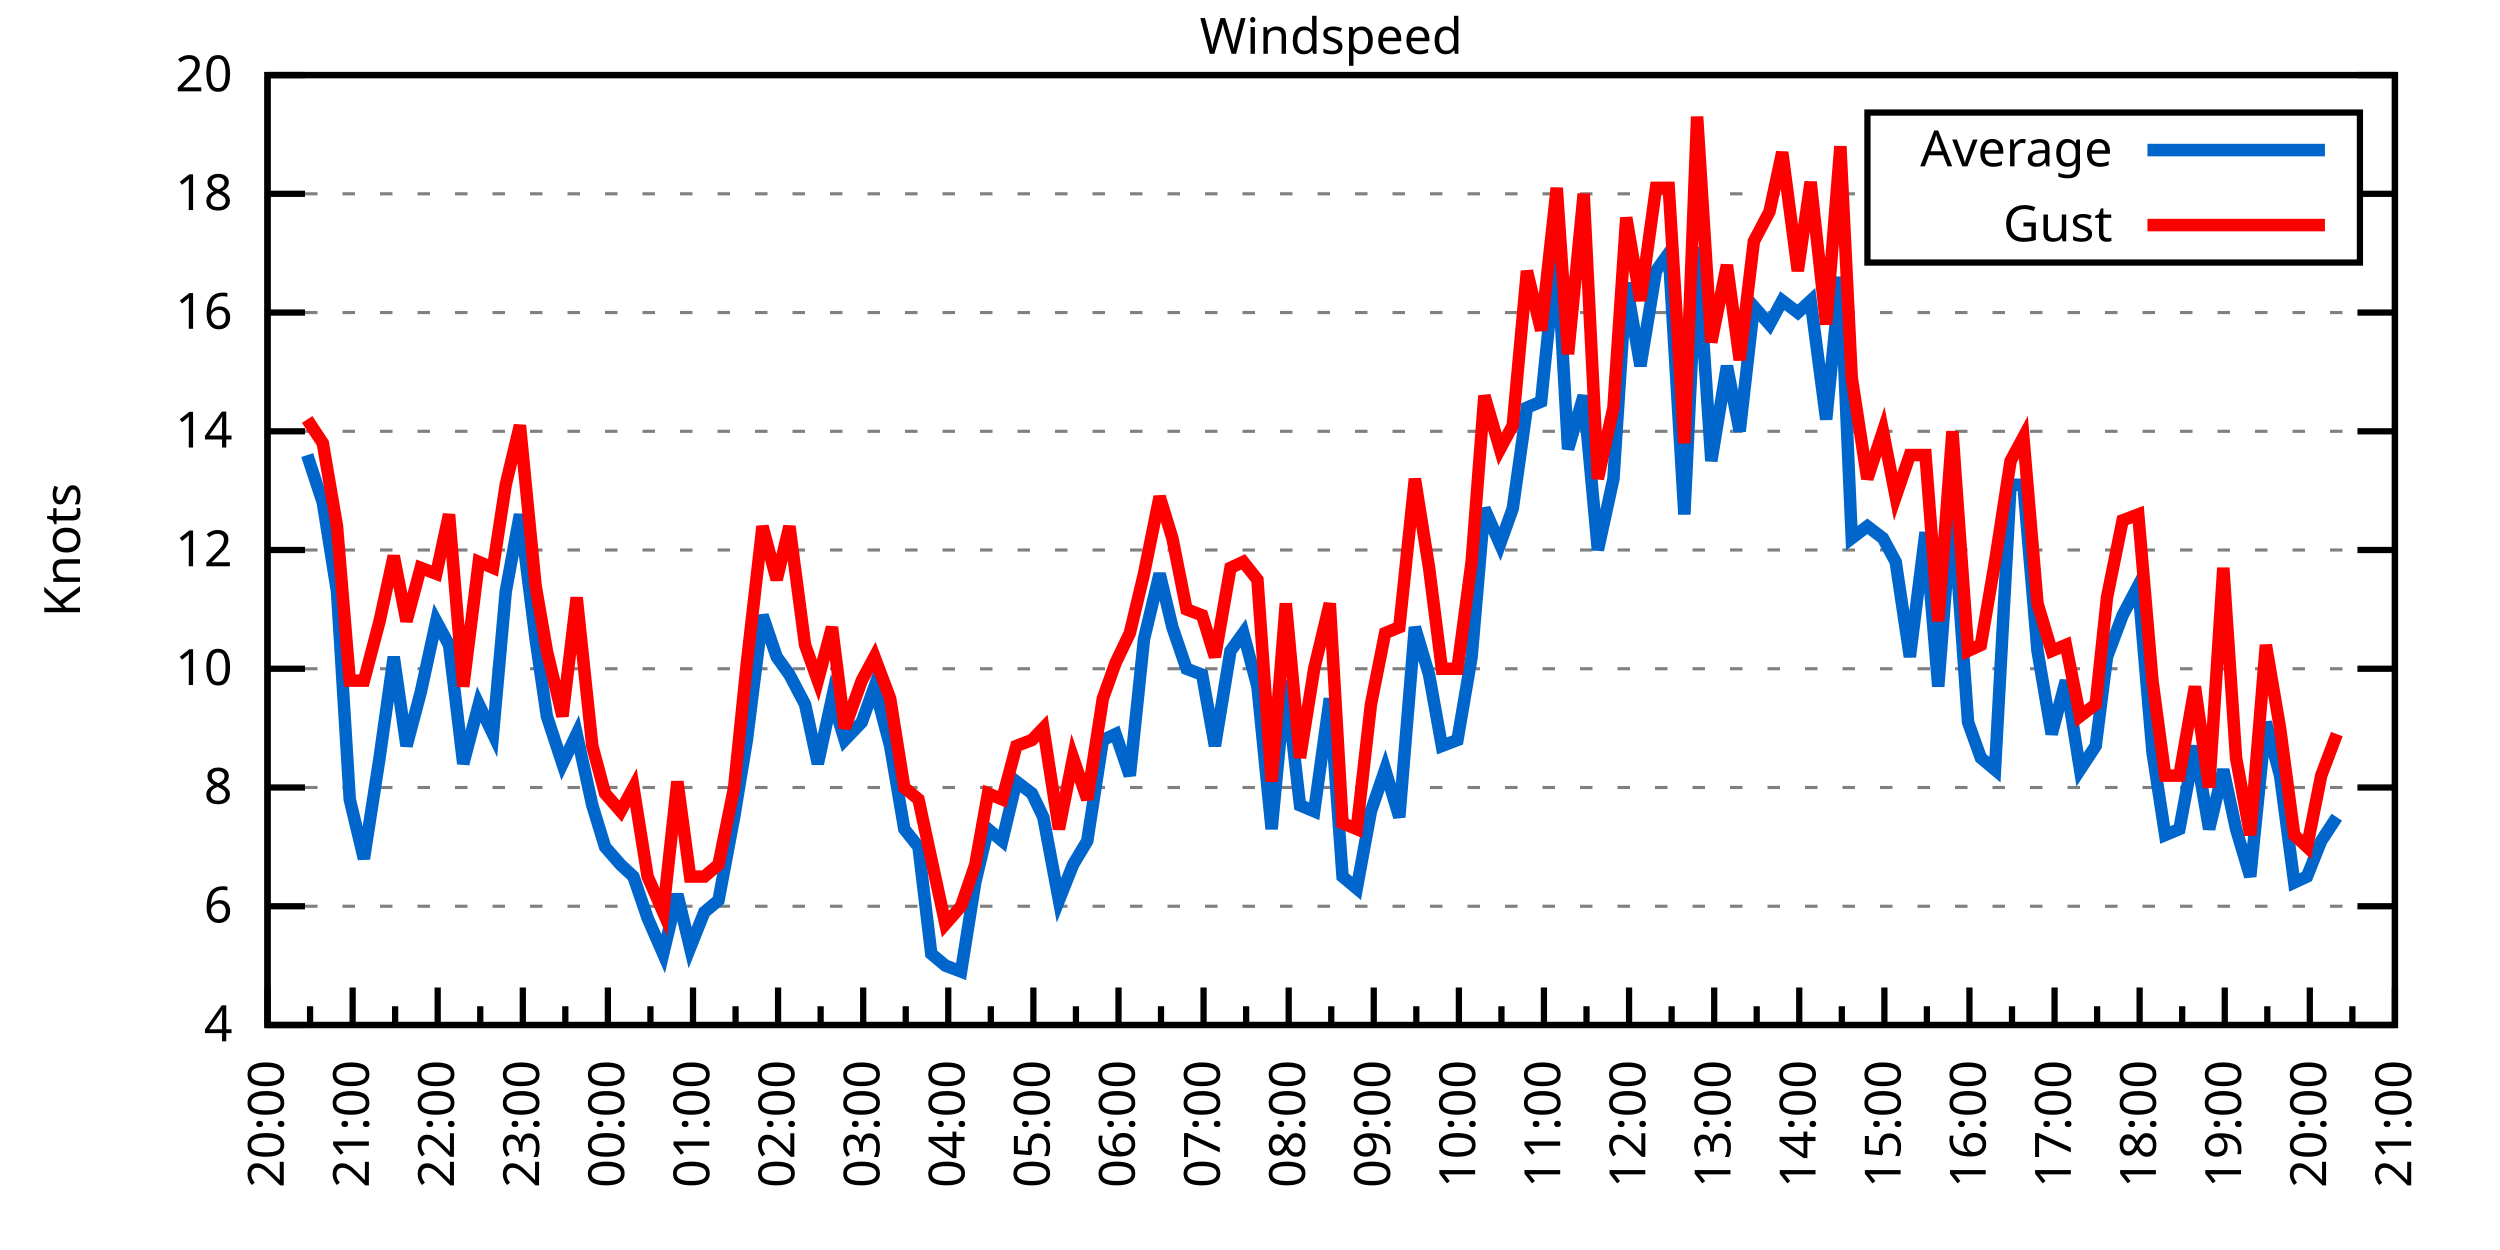
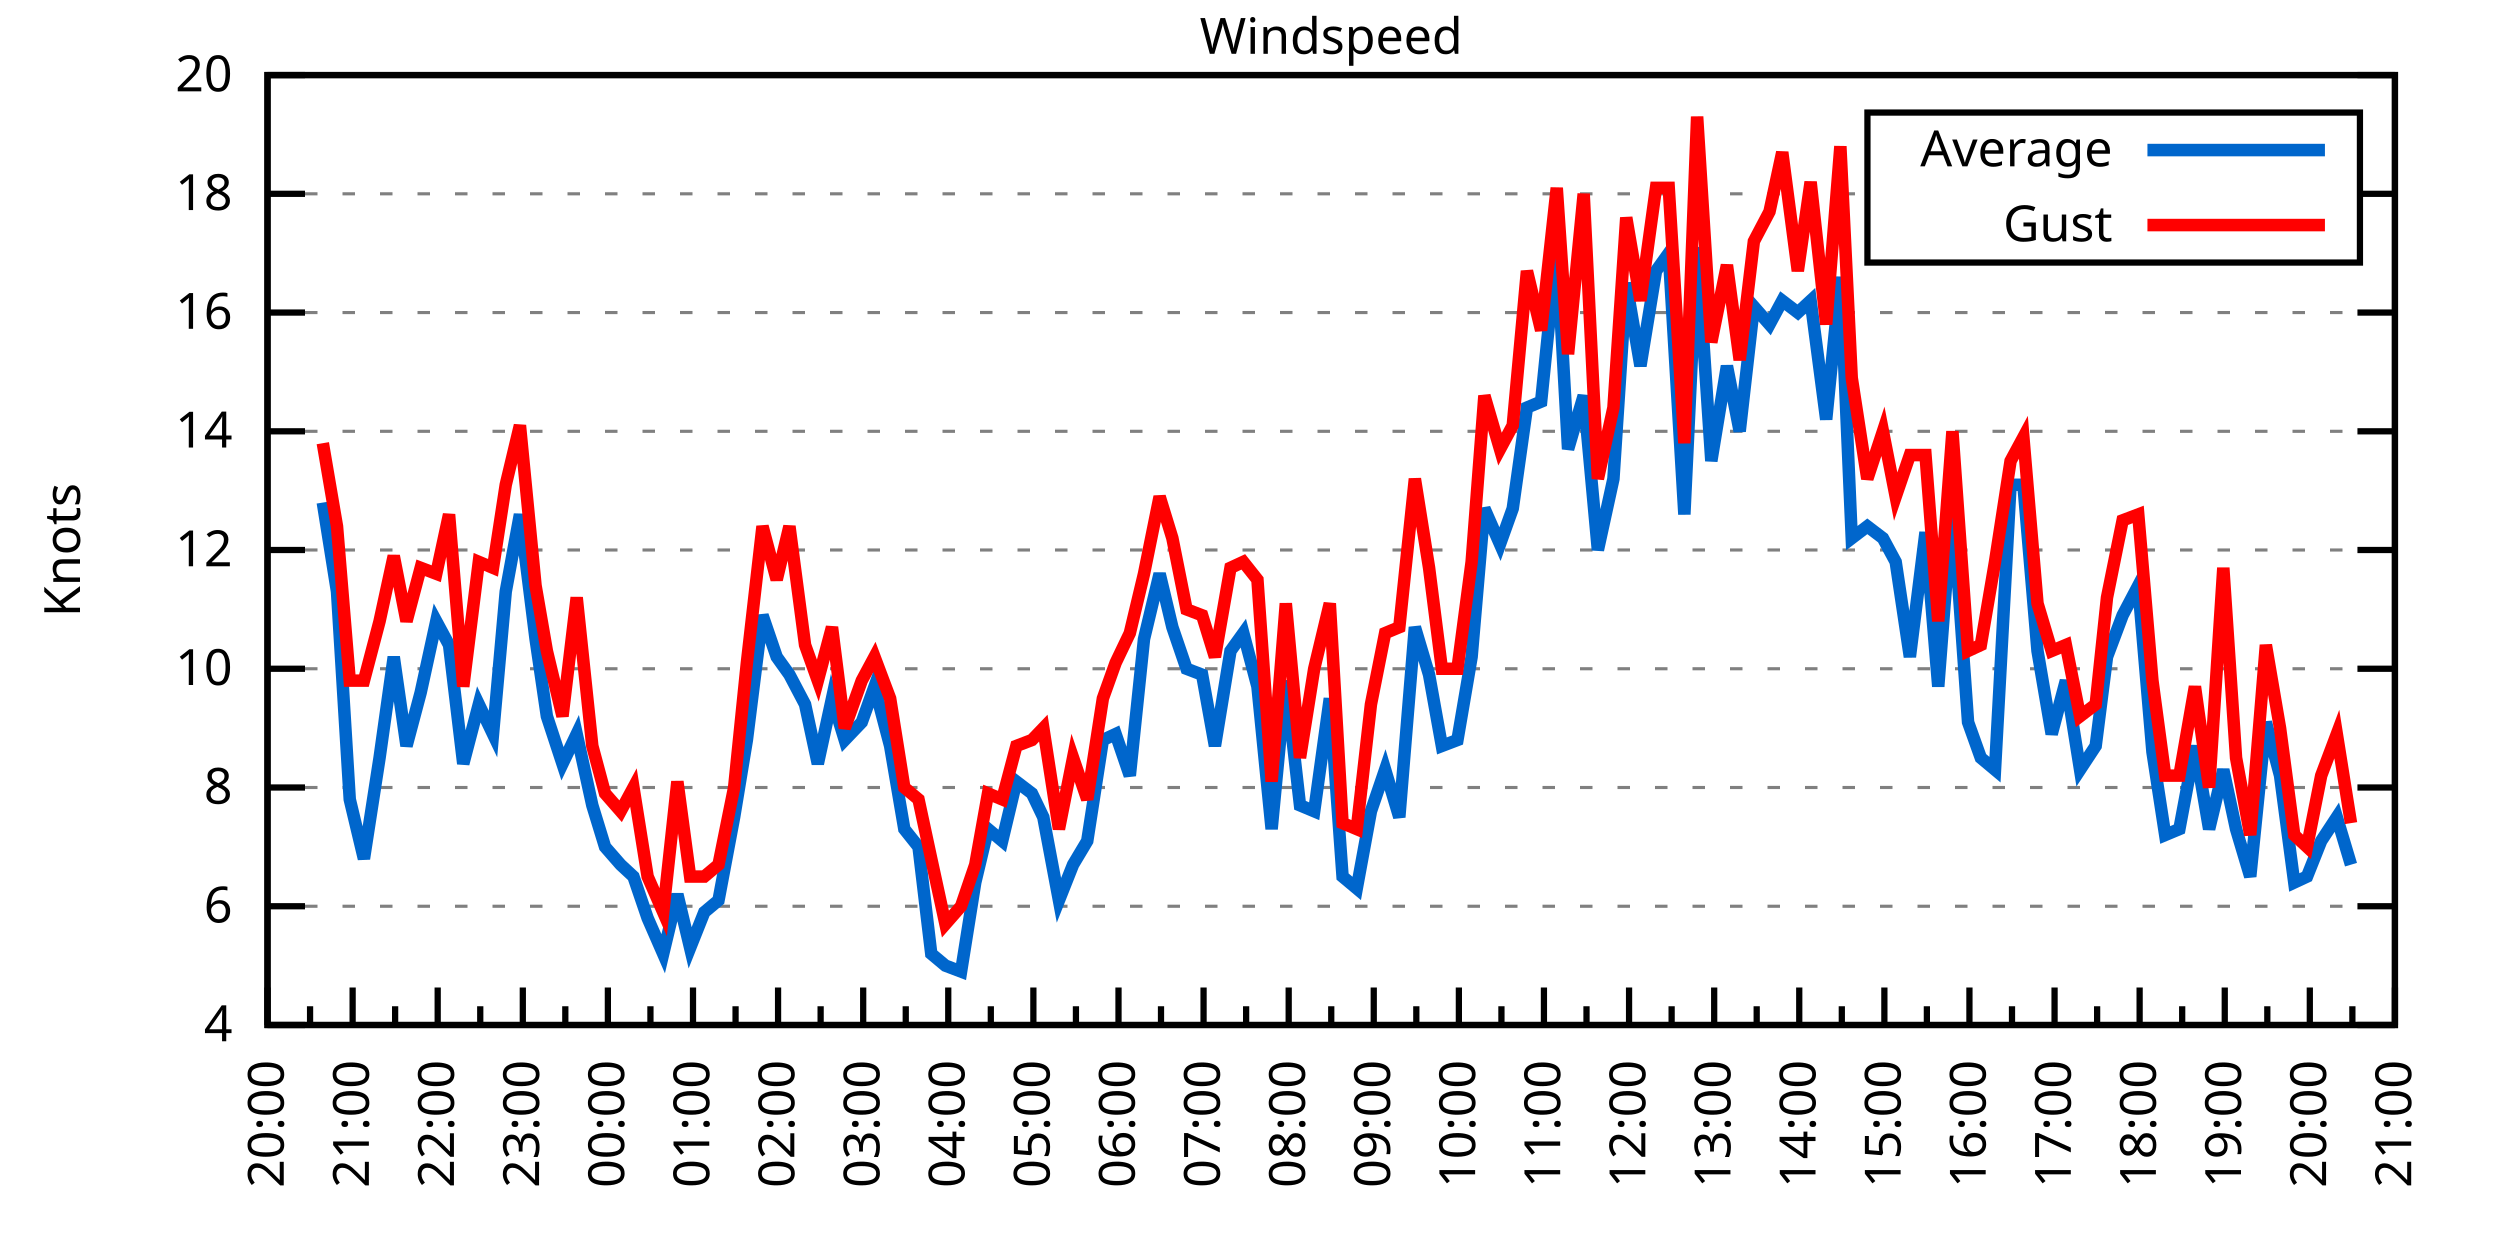
<svg xmlns="http://www.w3.org/2000/svg" xmlns:xlink="http://www.w3.org/1999/xlink" width="400" height="200" viewBox="0 0 400 200">
  <g id="gnuplot_canvas">
    <rect x="0" y="0" width="400" height="200" fill="none" />
    <defs>
      <circle id="gpDot" r="0.5" stroke-width="0.5" stroke="currentColor" />
      <path id="gpPt0" stroke-width="0.333" stroke="currentColor" d="M-1,0 h2 M0,-1 v2" />
      <path id="gpPt1" stroke-width="0.333" stroke="currentColor" d="M-1,-1 L1,1 M1,-1 L-1,1" />
      <path id="gpPt2" stroke-width="0.333" stroke="currentColor" d="M-1,0 L1,0 M0,-1 L0,1 M-1,-1 L1,1 M-1,1 L1,-1" />
      <rect id="gpPt3" stroke-width="0.333" stroke="currentColor" x="-1" y="-1" width="2" height="2" />
      <rect id="gpPt4" stroke-width="0.333" stroke="currentColor" fill="currentColor" x="-1" y="-1" width="2" height="2" />
      <circle id="gpPt5" stroke-width="0.333" stroke="currentColor" cx="0" cy="0" r="1" />
      <use xlink:href="#gpPt5" id="gpPt6" fill="currentColor" stroke="none" />
      <path id="gpPt7" stroke-width="0.333" stroke="currentColor" d="M0,-1.33 L-1.33,0.67 L1.33,0.67 z" />
      <use xlink:href="#gpPt7" id="gpPt8" fill="currentColor" stroke="none" />
      <use xlink:href="#gpPt7" id="gpPt9" stroke="currentColor" transform="rotate(180)" />
      <use xlink:href="#gpPt9" id="gpPt10" fill="currentColor" stroke="none" />
      <use xlink:href="#gpPt3" id="gpPt11" stroke="currentColor" transform="rotate(45)" />
      <use xlink:href="#gpPt11" id="gpPt12" fill="currentColor" stroke="none" />
      <path id="gpPt13" stroke-width="0.333" stroke="currentColor" d="M0,1.330 L1.265,0.411 L0.782,-1.067 L-0.782,-1.076 L-1.265,0.411 z" />
      <use xlink:href="#gpPt13" id="gpPt14" fill="currentColor" stroke="none" />
      <filter id="textbox" filterUnits="objectBoundingBox" x="0" y="0" height="1" width="1">
        <feFlood flood-color="white" flood-opacity="1" result="bgnd" />
        <feComposite in="SourceGraphic" in2="bgnd" operator="atop" />
      </filter>
      <filter id="greybox" filterUnits="objectBoundingBox" x="0" y="0" height="1" width="1">
        <feFlood flood-color="lightgrey" flood-opacity="1" result="grey" />
        <feComposite in="SourceGraphic" in2="grey" operator="atop" />
      </filter>
    </defs>
    <g fill="none" color="white" stroke="currentColor" stroke-width="1.00" stroke-linecap="butt" stroke-linejoin="miter">
</g>
    <g fill="none" color="black" stroke="currentColor" stroke-width="1.00" stroke-linecap="butt" stroke-linejoin="miter">
      <g stroke="none" shape-rendering="crispEdges">
        <polygon fill="rgb(255, 255, 255)" points="42.80,164.00 383.18,164.00 383.18,12.02 42.80,12.02 " />
      </g>
    </g>
    <g fill="none" color="black" stroke="currentColor" stroke-width="1.00" stroke-linecap="butt" stroke-linejoin="miter">
</g>
    <g fill="none" color="black" stroke="black" stroke-width="0.50" stroke-linecap="butt" stroke-linejoin="miter">
</g>
    <g fill="none" color="gray" stroke="currentColor" stroke-width="0.50" stroke-linecap="butt" stroke-linejoin="miter">
      <path stroke="gray" stroke-dasharray="2,4" class="gridline" d="M42.80,164.00 L383.19,164.00  " />
    </g>
    <g fill="none" color="gray" stroke="gray" stroke-width="1.00" stroke-linecap="butt" stroke-linejoin="miter">
</g>
    <g fill="none" color="black" stroke="currentColor" stroke-width="1.00" stroke-linecap="butt" stroke-linejoin="miter">
      <path stroke="black" d="M42.80,164.00 L48.80,164.00 M383.19,164.00 L377.19,164.00  " />
      <g transform="translate(37.20,166.60)" stroke="none" fill="black" font-family="Sans" font-size="8.00" text-anchor="end">
        <text>
          <tspan font-family="Sans"> 4</tspan>
        </text>
      </g>
    </g>
    <g fill="none" color="black" stroke="currentColor" stroke-width="1.00" stroke-linecap="butt" stroke-linejoin="miter">
</g>
    <g fill="none" color="black" stroke="black" stroke-width="0.50" stroke-linecap="butt" stroke-linejoin="miter">
</g>
    <g fill="none" color="gray" stroke="currentColor" stroke-width="0.50" stroke-linecap="butt" stroke-linejoin="miter">
      <path stroke="gray" stroke-dasharray="2,4" class="gridline" d="M42.80,145.00 L383.19,145.00  " />
    </g>
    <g fill="none" color="gray" stroke="gray" stroke-width="1.00" stroke-linecap="butt" stroke-linejoin="miter">
</g>
    <g fill="none" color="black" stroke="currentColor" stroke-width="1.00" stroke-linecap="butt" stroke-linejoin="miter">
      <path stroke="black" d="M42.80,145.00 L48.80,145.00 M383.19,145.00 L377.19,145.00  " />
      <g transform="translate(37.20,147.60)" stroke="none" fill="black" font-family="Sans" font-size="8.00" text-anchor="end">
        <text>
          <tspan font-family="Sans"> 6</tspan>
        </text>
      </g>
    </g>
    <g fill="none" color="black" stroke="currentColor" stroke-width="1.00" stroke-linecap="butt" stroke-linejoin="miter">
</g>
    <g fill="none" color="black" stroke="black" stroke-width="0.50" stroke-linecap="butt" stroke-linejoin="miter">
</g>
    <g fill="none" color="gray" stroke="currentColor" stroke-width="0.50" stroke-linecap="butt" stroke-linejoin="miter">
      <path stroke="gray" stroke-dasharray="2,4" class="gridline" d="M42.80,126.00 L383.19,126.00  " />
    </g>
    <g fill="none" color="gray" stroke="gray" stroke-width="1.00" stroke-linecap="butt" stroke-linejoin="miter">
</g>
    <g fill="none" color="black" stroke="currentColor" stroke-width="1.00" stroke-linecap="butt" stroke-linejoin="miter">
      <path stroke="black" d="M42.80,126.00 L48.80,126.00 M383.19,126.00 L377.19,126.00  " />
      <g transform="translate(37.20,128.60)" stroke="none" fill="black" font-family="Sans" font-size="8.00" text-anchor="end">
        <text>
          <tspan font-family="Sans"> 8</tspan>
        </text>
      </g>
    </g>
    <g fill="none" color="black" stroke="currentColor" stroke-width="1.00" stroke-linecap="butt" stroke-linejoin="miter">
</g>
    <g fill="none" color="black" stroke="black" stroke-width="0.50" stroke-linecap="butt" stroke-linejoin="miter">
</g>
    <g fill="none" color="gray" stroke="currentColor" stroke-width="0.50" stroke-linecap="butt" stroke-linejoin="miter">
      <path stroke="gray" stroke-dasharray="2,4" class="gridline" d="M42.80,107.00 L383.19,107.00  " />
    </g>
    <g fill="none" color="gray" stroke="gray" stroke-width="1.00" stroke-linecap="butt" stroke-linejoin="miter">
</g>
    <g fill="none" color="black" stroke="currentColor" stroke-width="1.00" stroke-linecap="butt" stroke-linejoin="miter">
      <path stroke="black" d="M42.80,107.00 L48.80,107.00 M383.19,107.00 L377.19,107.00  " />
      <g transform="translate(37.20,109.60)" stroke="none" fill="black" font-family="Sans" font-size="8.00" text-anchor="end">
        <text>
          <tspan font-family="Sans"> 10</tspan>
        </text>
      </g>
    </g>
    <g fill="none" color="black" stroke="currentColor" stroke-width="1.00" stroke-linecap="butt" stroke-linejoin="miter">
</g>
    <g fill="none" color="black" stroke="black" stroke-width="0.50" stroke-linecap="butt" stroke-linejoin="miter">
</g>
    <g fill="none" color="gray" stroke="currentColor" stroke-width="0.50" stroke-linecap="butt" stroke-linejoin="miter">
      <path stroke="gray" stroke-dasharray="2,4" class="gridline" d="M42.80,88.00 L383.19,88.00  " />
    </g>
    <g fill="none" color="gray" stroke="gray" stroke-width="1.00" stroke-linecap="butt" stroke-linejoin="miter">
</g>
    <g fill="none" color="black" stroke="currentColor" stroke-width="1.00" stroke-linecap="butt" stroke-linejoin="miter">
      <path stroke="black" d="M42.80,88.00 L48.80,88.00 M383.19,88.00 L377.19,88.00  " />
      <g transform="translate(37.20,90.60)" stroke="none" fill="black" font-family="Sans" font-size="8.00" text-anchor="end">
        <text>
          <tspan font-family="Sans"> 12</tspan>
        </text>
      </g>
    </g>
    <g fill="none" color="black" stroke="currentColor" stroke-width="1.00" stroke-linecap="butt" stroke-linejoin="miter">
</g>
    <g fill="none" color="black" stroke="black" stroke-width="0.50" stroke-linecap="butt" stroke-linejoin="miter">
</g>
    <g fill="none" color="gray" stroke="currentColor" stroke-width="0.50" stroke-linecap="butt" stroke-linejoin="miter">
      <path stroke="gray" stroke-dasharray="2,4" class="gridline" d="M42.80,69.01 L383.19,69.01  " />
    </g>
    <g fill="none" color="gray" stroke="gray" stroke-width="1.00" stroke-linecap="butt" stroke-linejoin="miter">
</g>
    <g fill="none" color="black" stroke="currentColor" stroke-width="1.00" stroke-linecap="butt" stroke-linejoin="miter">
      <path stroke="black" d="M42.80,69.01 L48.80,69.01 M383.19,69.01 L377.19,69.01  " />
      <g transform="translate(37.20,71.61)" stroke="none" fill="black" font-family="Sans" font-size="8.00" text-anchor="end">
        <text>
          <tspan font-family="Sans"> 14</tspan>
        </text>
      </g>
    </g>
    <g fill="none" color="black" stroke="currentColor" stroke-width="1.00" stroke-linecap="butt" stroke-linejoin="miter">
</g>
    <g fill="none" color="black" stroke="black" stroke-width="0.50" stroke-linecap="butt" stroke-linejoin="miter">
</g>
    <g fill="none" color="gray" stroke="currentColor" stroke-width="0.50" stroke-linecap="butt" stroke-linejoin="miter">
      <path stroke="gray" stroke-dasharray="2,4" class="gridline" d="M42.80,50.01 L383.19,50.01  " />
    </g>
    <g fill="none" color="gray" stroke="gray" stroke-width="1.00" stroke-linecap="butt" stroke-linejoin="miter">
</g>
    <g fill="none" color="black" stroke="currentColor" stroke-width="1.00" stroke-linecap="butt" stroke-linejoin="miter">
      <path stroke="black" d="M42.80,50.01 L48.80,50.01 M383.19,50.01 L377.19,50.01  " />
      <g transform="translate(37.20,52.61)" stroke="none" fill="black" font-family="Sans" font-size="8.00" text-anchor="end">
        <text>
          <tspan font-family="Sans"> 16</tspan>
        </text>
      </g>
    </g>
    <g fill="none" color="black" stroke="currentColor" stroke-width="1.00" stroke-linecap="butt" stroke-linejoin="miter">
</g>
    <g fill="none" color="black" stroke="black" stroke-width="0.50" stroke-linecap="butt" stroke-linejoin="miter">
</g>
    <g fill="none" color="gray" stroke="currentColor" stroke-width="0.50" stroke-linecap="butt" stroke-linejoin="miter">
      <path stroke="gray" stroke-dasharray="2,4" class="gridline" d="M42.80,31.01 L298.79,31.01 M377.59,31.01 L383.19,31.01  " />
    </g>
    <g fill="none" color="gray" stroke="gray" stroke-width="1.00" stroke-linecap="butt" stroke-linejoin="miter">
</g>
    <g fill="none" color="black" stroke="currentColor" stroke-width="1.00" stroke-linecap="butt" stroke-linejoin="miter">
      <path stroke="black" d="M42.80,31.01 L48.80,31.01 M383.19,31.01 L377.19,31.01  " />
      <g transform="translate(37.20,33.61)" stroke="none" fill="black" font-family="Sans" font-size="8.00" text-anchor="end">
        <text>
          <tspan font-family="Sans"> 18</tspan>
        </text>
      </g>
    </g>
    <g fill="none" color="black" stroke="currentColor" stroke-width="1.00" stroke-linecap="butt" stroke-linejoin="miter">
</g>
    <g fill="none" color="black" stroke="black" stroke-width="0.50" stroke-linecap="butt" stroke-linejoin="miter">
</g>
    <g fill="none" color="gray" stroke="currentColor" stroke-width="0.50" stroke-linecap="butt" stroke-linejoin="miter">
      <path stroke="gray" stroke-dasharray="2,4" class="gridline" d="M42.80,12.01 L383.19,12.01  " />
    </g>
    <g fill="none" color="gray" stroke="gray" stroke-width="1.00" stroke-linecap="butt" stroke-linejoin="miter">
</g>
    <g fill="none" color="black" stroke="currentColor" stroke-width="1.00" stroke-linecap="butt" stroke-linejoin="miter">
      <path stroke="black" d="M42.80,12.01 L48.80,12.01 M383.19,12.01 L377.19,12.01  " />
      <g transform="translate(37.20,14.61)" stroke="none" fill="black" font-family="Sans" font-size="8.00" text-anchor="end">
        <text>
          <tspan font-family="Sans"> 20</tspan>
        </text>
      </g>
    </g>
    <g fill="none" color="black" stroke="currentColor" stroke-width="1.00" stroke-linecap="butt" stroke-linejoin="miter">
      <path stroke="black" d="M42.80,164.00 L42.80,158.00  " />
      <g transform="translate(45.40,169.60) rotate(270)" stroke="none" fill="black" font-family="Sans" font-size="8.00" text-anchor="end">
        <text>
          <tspan font-family="Sans">20:00</tspan>
        </text>
      </g>
    </g>
    <g fill="none" color="black" stroke="currentColor" stroke-width="1.00" stroke-linecap="butt" stroke-linejoin="miter">
      <path stroke="black" d="M49.61,164.00 L49.61,161.00 M56.42,164.00 L56.42,158.00  " />
      <g transform="translate(59.02,169.60) rotate(270)" stroke="none" fill="black" font-family="Sans" font-size="8.00" text-anchor="end">
        <text>
          <tspan font-family="Sans">21:00</tspan>
        </text>
      </g>
    </g>
    <g fill="none" color="black" stroke="currentColor" stroke-width="1.00" stroke-linecap="butt" stroke-linejoin="miter">
      <path stroke="black" d="M63.22,164.00 L63.22,161.00 M70.03,164.00 L70.03,158.00  " />
      <g transform="translate(72.63,169.60) rotate(270)" stroke="none" fill="black" font-family="Sans" font-size="8.00" text-anchor="end">
        <text>
          <tspan font-family="Sans">22:00</tspan>
        </text>
      </g>
    </g>
    <g fill="none" color="black" stroke="currentColor" stroke-width="1.00" stroke-linecap="butt" stroke-linejoin="miter">
      <path stroke="black" d="M76.84,164.00 L76.84,161.00 M83.65,164.00 L83.65,158.00  " />
      <g transform="translate(86.25,169.60) rotate(270)" stroke="none" fill="black" font-family="Sans" font-size="8.00" text-anchor="end">
        <text>
          <tspan font-family="Sans">23:00</tspan>
        </text>
      </g>
    </g>
    <g fill="none" color="black" stroke="currentColor" stroke-width="1.00" stroke-linecap="butt" stroke-linejoin="miter">
      <path stroke="black" d="M90.45,164.00 L90.45,161.00 M97.26,164.00 L97.26,158.00  " />
      <g transform="translate(99.86,169.60) rotate(270)" stroke="none" fill="black" font-family="Sans" font-size="8.00" text-anchor="end">
        <text>
          <tspan font-family="Sans">00:00</tspan>
        </text>
      </g>
    </g>
    <g fill="none" color="black" stroke="currentColor" stroke-width="1.00" stroke-linecap="butt" stroke-linejoin="miter">
      <path stroke="black" d="M104.07,164.00 L104.07,161.00 M110.88,164.00 L110.88,158.00  " />
      <g transform="translate(113.48,169.60) rotate(270)" stroke="none" fill="black" font-family="Sans" font-size="8.00" text-anchor="end">
        <text>
          <tspan font-family="Sans">01:00</tspan>
        </text>
      </g>
    </g>
    <g fill="none" color="black" stroke="currentColor" stroke-width="1.00" stroke-linecap="butt" stroke-linejoin="miter">
      <path stroke="black" d="M117.69,164.00 L117.69,161.00 M124.49,164.00 L124.49,158.00  " />
      <g transform="translate(127.09,169.60) rotate(270)" stroke="none" fill="black" font-family="Sans" font-size="8.00" text-anchor="end">
        <text>
          <tspan font-family="Sans">02:00</tspan>
        </text>
      </g>
    </g>
    <g fill="none" color="black" stroke="currentColor" stroke-width="1.00" stroke-linecap="butt" stroke-linejoin="miter">
      <path stroke="black" d="M131.30,164.00 L131.30,161.00 M138.11,164.00 L138.11,158.00  " />
      <g transform="translate(140.71,169.60) rotate(270)" stroke="none" fill="black" font-family="Sans" font-size="8.00" text-anchor="end">
        <text>
          <tspan font-family="Sans">03:00</tspan>
        </text>
      </g>
    </g>
    <g fill="none" color="black" stroke="currentColor" stroke-width="1.00" stroke-linecap="butt" stroke-linejoin="miter">
      <path stroke="black" d="M144.92,164.00 L144.92,161.00 M151.72,164.00 L151.72,158.00  " />
      <g transform="translate(154.32,169.60) rotate(270)" stroke="none" fill="black" font-family="Sans" font-size="8.00" text-anchor="end">
        <text>
          <tspan font-family="Sans">04:00</tspan>
        </text>
      </g>
    </g>
    <g fill="none" color="black" stroke="currentColor" stroke-width="1.00" stroke-linecap="butt" stroke-linejoin="miter">
      <path stroke="black" d="M158.53,164.00 L158.53,161.00 M165.34,164.00 L165.34,158.00  " />
      <g transform="translate(167.94,169.60) rotate(270)" stroke="none" fill="black" font-family="Sans" font-size="8.00" text-anchor="end">
        <text>
          <tspan font-family="Sans">05:00</tspan>
        </text>
      </g>
    </g>
    <g fill="none" color="black" stroke="currentColor" stroke-width="1.00" stroke-linecap="butt" stroke-linejoin="miter">
      <path stroke="black" d="M172.15,164.00 L172.15,161.00 M178.96,164.00 L178.96,158.00  " />
      <g transform="translate(181.56,169.60) rotate(270)" stroke="none" fill="black" font-family="Sans" font-size="8.00" text-anchor="end">
        <text>
          <tspan font-family="Sans">06:00</tspan>
        </text>
      </g>
    </g>
    <g fill="none" color="black" stroke="currentColor" stroke-width="1.00" stroke-linecap="butt" stroke-linejoin="miter">
      <path stroke="black" d="M185.76,164.00 L185.76,161.00 M192.57,164.00 L192.57,158.00  " />
      <g transform="translate(195.17,169.60) rotate(270)" stroke="none" fill="black" font-family="Sans" font-size="8.00" text-anchor="end">
        <text>
          <tspan font-family="Sans">07:00</tspan>
        </text>
      </g>
    </g>
    <g fill="none" color="black" stroke="currentColor" stroke-width="1.00" stroke-linecap="butt" stroke-linejoin="miter">
      <path stroke="black" d="M199.38,164.00 L199.38,161.00 M206.19,164.00 L206.19,158.00  " />
      <g transform="translate(208.79,169.60) rotate(270)" stroke="none" fill="black" font-family="Sans" font-size="8.00" text-anchor="end">
        <text>
          <tspan font-family="Sans">08:00</tspan>
        </text>
      </g>
    </g>
    <g fill="none" color="black" stroke="currentColor" stroke-width="1.00" stroke-linecap="butt" stroke-linejoin="miter">
      <path stroke="black" d="M213.00,164.00 L213.00,161.00 M219.80,164.00 L219.80,158.00  " />
      <g transform="translate(222.40,169.60) rotate(270)" stroke="none" fill="black" font-family="Sans" font-size="8.00" text-anchor="end">
        <text>
          <tspan font-family="Sans">09:00</tspan>
        </text>
      </g>
    </g>
    <g fill="none" color="black" stroke="currentColor" stroke-width="1.00" stroke-linecap="butt" stroke-linejoin="miter">
      <path stroke="black" d="M226.61,164.00 L226.61,161.00 M233.42,164.00 L233.42,158.00  " />
      <g transform="translate(236.02,169.60) rotate(270)" stroke="none" fill="black" font-family="Sans" font-size="8.00" text-anchor="end">
        <text>
          <tspan font-family="Sans">10:00</tspan>
        </text>
      </g>
    </g>
    <g fill="none" color="black" stroke="currentColor" stroke-width="1.00" stroke-linecap="butt" stroke-linejoin="miter">
      <path stroke="black" d="M240.23,164.00 L240.23,161.00 M247.03,164.00 L247.03,158.00  " />
      <g transform="translate(249.63,169.60) rotate(270)" stroke="none" fill="black" font-family="Sans" font-size="8.00" text-anchor="end">
        <text>
          <tspan font-family="Sans">11:00</tspan>
        </text>
      </g>
    </g>
    <g fill="none" color="black" stroke="currentColor" stroke-width="1.00" stroke-linecap="butt" stroke-linejoin="miter">
      <path stroke="black" d="M253.84,164.00 L253.84,161.00 M260.65,164.00 L260.65,158.00  " />
      <g transform="translate(263.25,169.60) rotate(270)" stroke="none" fill="black" font-family="Sans" font-size="8.00" text-anchor="end">
        <text>
          <tspan font-family="Sans">12:00</tspan>
        </text>
      </g>
    </g>
    <g fill="none" color="black" stroke="currentColor" stroke-width="1.00" stroke-linecap="butt" stroke-linejoin="miter">
      <path stroke="black" d="M267.46,164.00 L267.46,161.00 M274.27,164.00 L274.27,158.00  " />
      <g transform="translate(276.87,169.60) rotate(270)" stroke="none" fill="black" font-family="Sans" font-size="8.00" text-anchor="end">
        <text>
          <tspan font-family="Sans">13:00</tspan>
        </text>
      </g>
    </g>
    <g fill="none" color="black" stroke="currentColor" stroke-width="1.00" stroke-linecap="butt" stroke-linejoin="miter">
      <path stroke="black" d="M281.07,164.00 L281.07,161.00 M287.88,164.00 L287.88,158.00  " />
      <g transform="translate(290.48,169.60) rotate(270)" stroke="none" fill="black" font-family="Sans" font-size="8.00" text-anchor="end">
        <text>
          <tspan font-family="Sans">14:00</tspan>
        </text>
      </g>
    </g>
    <g fill="none" color="black" stroke="currentColor" stroke-width="1.00" stroke-linecap="butt" stroke-linejoin="miter">
      <path stroke="black" d="M294.69,164.00 L294.69,161.00 M301.50,164.00 L301.50,158.00  " />
      <g transform="translate(304.10,169.60) rotate(270)" stroke="none" fill="black" font-family="Sans" font-size="8.00" text-anchor="end">
        <text>
          <tspan font-family="Sans">15:00</tspan>
        </text>
      </g>
    </g>
    <g fill="none" color="black" stroke="currentColor" stroke-width="1.00" stroke-linecap="butt" stroke-linejoin="miter">
      <path stroke="black" d="M308.30,164.00 L308.30,161.00 M315.11,164.00 L315.11,158.00  " />
      <g transform="translate(317.71,169.60) rotate(270)" stroke="none" fill="black" font-family="Sans" font-size="8.00" text-anchor="end">
        <text>
          <tspan font-family="Sans">16:00</tspan>
        </text>
      </g>
    </g>
    <g fill="none" color="black" stroke="currentColor" stroke-width="1.00" stroke-linecap="butt" stroke-linejoin="miter">
      <path stroke="black" d="M321.92,164.00 L321.92,161.00 M328.73,164.00 L328.73,158.00  " />
      <g transform="translate(331.33,169.60) rotate(270)" stroke="none" fill="black" font-family="Sans" font-size="8.00" text-anchor="end">
        <text>
          <tspan font-family="Sans">17:00</tspan>
        </text>
      </g>
    </g>
    <g fill="none" color="black" stroke="currentColor" stroke-width="1.00" stroke-linecap="butt" stroke-linejoin="miter">
      <path stroke="black" d="M335.54,164.00 L335.54,161.00 M342.34,164.00 L342.34,158.00  " />
      <g transform="translate(344.94,169.60) rotate(270)" stroke="none" fill="black" font-family="Sans" font-size="8.00" text-anchor="end">
        <text>
          <tspan font-family="Sans">18:00</tspan>
        </text>
      </g>
    </g>
    <g fill="none" color="black" stroke="currentColor" stroke-width="1.00" stroke-linecap="butt" stroke-linejoin="miter">
      <path stroke="black" d="M349.15,164.00 L349.15,161.00 M355.96,164.00 L355.96,158.00  " />
      <g transform="translate(358.56,169.60) rotate(270)" stroke="none" fill="black" font-family="Sans" font-size="8.00" text-anchor="end">
        <text>
          <tspan font-family="Sans">19:00</tspan>
        </text>
      </g>
    </g>
    <g fill="none" color="black" stroke="currentColor" stroke-width="1.00" stroke-linecap="butt" stroke-linejoin="miter">
      <path stroke="black" d="M362.77,164.00 L362.77,161.00 M369.57,164.00 L369.57,158.00  " />
      <g transform="translate(372.17,169.60) rotate(270)" stroke="none" fill="black" font-family="Sans" font-size="8.00" text-anchor="end">
        <text>
          <tspan font-family="Sans">20:00</tspan>
        </text>
      </g>
    </g>
    <g fill="none" color="black" stroke="currentColor" stroke-width="1.00" stroke-linecap="butt" stroke-linejoin="miter">
      <path stroke="black" d="M376.38,164.00 L376.38,161.00 M383.19,164.00 L383.19,158.00  " />
      <g transform="translate(385.79,169.60) rotate(270)" stroke="none" fill="black" font-family="Sans" font-size="8.00" text-anchor="end">
        <text>
          <tspan font-family="Sans">21:00</tspan>
        </text>
      </g>
    </g>
    <g fill="none" color="black" stroke="currentColor" stroke-width="1.00" stroke-linecap="butt" stroke-linejoin="miter">
</g>
    <g fill="none" color="black" stroke="currentColor" stroke-width="1.00" stroke-linecap="butt" stroke-linejoin="miter">
      <path stroke="black" d="M42.80,12.01 L42.80,164.00 L383.19,164.00 L383.19,12.01 L42.80,12.01 Z  " />
    </g>
    <g fill="none" color="black" stroke="currentColor" stroke-width="1.00" stroke-linecap="butt" stroke-linejoin="miter">
      <g transform="translate(12.80,88.01) rotate(270)" stroke="none" fill="black" font-family="Sans" font-size="8.00" text-anchor="middle">
        <text>
          <tspan font-family="Sans">Knots</tspan>
        </text>
      </g>
    </g>
    <g fill="none" color="black" stroke="currentColor" stroke-width="1.00" stroke-linecap="butt" stroke-linejoin="miter">
</g>
    <g fill="none" color="black" stroke="currentColor" stroke-width="1.00" stroke-linecap="butt" stroke-linejoin="miter">
      <path stroke="black" d="M298.79,42.01 L298.79,18.01 L377.59,18.01 L377.59,42.01 L298.79,42.01 Z  " />
    </g>
    <g id="Windspeed_plot_1">
      <g fill="none" color="white" stroke="black" stroke-width="2.00" stroke-linecap="butt" stroke-linejoin="miter">
</g>
      <g fill="none" color="black" stroke="currentColor" stroke-width="2.00" stroke-linecap="butt" stroke-linejoin="miter">
        <g transform="translate(337.99,26.61)" stroke="none" fill="black" font-family="Sans" font-size="8.00" text-anchor="end">
          <text>
            <tspan font-family="Sans">Average</tspan>
          </text>
        </g>
      </g>
      <g fill="none" color="black" stroke="currentColor" stroke-width="2.00" stroke-linecap="butt" stroke-linejoin="miter">
-         <path stroke="rgb(  0, 102, 204)" d="M343.59,24.01 L371.99,24.01 M49.15,72.81 L51.65,80.41 L53.92,94.65 L55.96,127.90 L58.23,137.40 L60.73,121.25   L63.00,105.10 L65.04,119.35 L67.31,110.80 L69.80,99.40 L71.85,103.20 L74.12,122.20 L76.61,112.70 L78.88,117.45   L80.92,94.65 L83.19,82.31 L85.69,102.25 L87.50,114.60 L90.00,122.20 L92.27,117.45 L94.77,128.85 L96.81,135.50   L99.30,138.35 L101.35,140.25 L103.62,146.90 L106.11,152.60 L108.38,143.10 L110.42,151.65 L112.69,145.95 L114.96,144.05   L117.46,130.75 L119.50,118.40 L122.00,98.45 L124.27,105.10 L126.31,107.95 L128.81,112.70 L130.85,122.20 L133.12,111.75   L135.16,118.40 L137.88,115.55 L139.92,109.85 L142.42,119.35 L144.69,132.65 L146.96,135.50 L149.00,152.60 L151.27,154.50   L153.77,155.45 L156.04,141.20 L158.08,132.65 L160.35,134.55 L162.62,125.05 L165.11,126.95 L166.93,130.75 L169.43,144.05   L171.69,138.35 L173.96,134.55 L176.46,118.40 L178.50,117.45 L180.77,124.10 L183.04,102.25 L185.54,91.80 L187.58,100.35   L189.85,107.00 L192.34,107.95 L194.39,119.35 L196.88,104.15 L198.93,101.30 L201.19,109.85 L203.46,132.65 L205.73,108.90   L208.00,128.85 L210.27,129.80 L212.77,111.75 L214.81,140.25 L217.08,142.15 L219.35,129.80 L221.62,123.15 L223.89,130.75   L226.38,100.35 L228.65,107.95 L230.70,119.35 L233.19,118.40 L235.46,105.10 L237.50,81.36 L240.00,87.06 L242.04,81.36   L244.31,65.21 L246.58,64.26 L249.08,39.56 L250.89,71.86 L253.39,63.31 L255.66,88.00 L258.15,76.61 L260.20,45.26   L262.47,58.56 L264.96,43.36 L267.00,40.51 L269.50,82.31 L271.54,39.56 L273.81,73.76 L276.31,58.56 L278.35,69.01   L280.62,49.06 L283.12,51.91 L285.16,48.11 L287.65,50.01 L289.70,48.11 L292.19,67.11 L294.46,44.31 L296.28,86.11   L298.77,84.21 L301.27,86.11 L303.31,89.90 L305.58,105.10 L308.08,85.16 L310.12,109.85 L312.39,80.41 L314.89,115.55   L316.93,121.25 L319.20,123.15 L321.69,77.56 L323.74,77.56 L326.00,104.15 L328.27,117.45 L330.54,108.90 L332.81,123.15   L335.31,119.35 L337.12,105.10 L339.62,98.45 L342.12,93.70 L344.39,120.30 L346.43,133.60 L348.70,132.65 L351.19,119.35   L353.46,132.65 L355.73,123.15 L357.77,132.65 L360.04,140.25 L362.54,115.55 L364.81,124.10 L367.08,141.20 L369.12,140.25   L371.39,134.55 L373.89,130.75  " />
+         <path stroke="rgb(  0, 102, 204)" d="M343.59,24.01 L371.99,24.01 M51.65,80.41 L53.92,94.65 L55.96,127.90 L58.23,137.40 L60.73,121.25 L63.00,105.10   L65.04,119.35 L67.31,110.80 L69.80,99.40 L71.85,103.20 L74.12,122.20 L76.61,112.70 L78.88,117.45 L80.92,94.65   L83.19,82.31 L85.69,102.25 L87.50,114.60 L90.00,122.20 L92.27,117.45 L94.77,128.85 L96.81,135.50 L99.30,138.35   L101.35,140.25 L103.62,146.90 L106.11,152.60 L108.38,143.10 L110.42,151.65 L112.69,145.95 L114.96,144.05 L117.46,130.75   L119.50,118.40 L122.00,98.45 L124.27,105.10 L126.31,107.95 L128.81,112.70 L130.85,122.20 L133.12,111.75 L135.16,118.40   L137.88,115.55 L139.92,109.85 L142.42,119.35 L144.69,132.65 L146.96,135.50 L149.00,152.60 L151.27,154.50 L153.77,155.45   L156.04,141.20 L158.08,132.65 L160.35,134.55 L162.62,125.05 L165.11,126.95 L166.93,130.75 L169.43,144.05 L171.69,138.35   L173.96,134.55 L176.46,118.40 L178.50,117.45 L180.77,124.10 L183.04,102.25 L185.54,91.80 L187.58,100.35 L189.85,107.00   L192.34,107.95 L194.39,119.35 L196.88,104.15 L198.93,101.30 L201.19,109.85 L203.46,132.65 L205.73,108.90 L208.00,128.85   L210.27,129.80 L212.77,111.75 L214.81,140.25 L217.08,142.15 L219.35,129.80 L221.62,123.15 L223.89,130.75 L226.38,100.35   L228.65,107.95 L230.70,119.35 L233.19,118.40 L235.46,105.10 L237.50,81.36 L240.00,87.06 L242.04,81.36 L244.31,65.21   L246.58,64.26 L249.08,39.56 L250.89,71.86 L253.39,63.31 L255.66,88.00 L258.15,76.61 L260.20,45.26 L262.47,58.56   L264.96,43.36 L267.00,40.51 L269.50,82.31 L271.54,39.56 L273.81,73.76 L276.31,58.56 L278.35,69.01 L280.62,49.06   L283.12,51.91 L285.16,48.11 L287.65,50.01 L289.70,48.11 L292.19,67.11 L294.46,44.31 L296.28,86.11 L298.77,84.21   L301.27,86.11 L303.31,89.90 L305.58,105.10 L308.08,85.16 L310.12,109.85 L312.39,80.41 L314.89,115.55 L316.93,121.25   L319.20,123.15 L321.69,77.56 L323.74,77.56 L326.00,104.15 L328.27,117.45 L330.54,108.90 L332.81,123.15 L335.31,119.35   L337.12,105.10 L339.62,98.45 L342.12,93.70 L344.39,120.30 L346.43,133.60 L348.70,132.65 L351.19,119.35 L353.46,132.65   L355.73,123.15 L357.77,132.65 L360.04,140.25 L362.54,115.55 L364.81,124.10 L367.08,141.20 L369.12,140.25 L371.39,134.55   L373.89,130.75 L376.16,138.35  " />
      </g>
    </g>
    <g id="Windspeed_plot_2">
      <g fill="none" color="black" stroke="currentColor" stroke-width="2.00" stroke-linecap="butt" stroke-linejoin="miter">
        <g transform="translate(337.99,38.61)" stroke="none" fill="black" font-family="Sans" font-size="8.00" text-anchor="end">
          <text>
            <tspan font-family="Sans">Gust</tspan>
          </text>
        </g>
      </g>
      <g fill="none" color="black" stroke="currentColor" stroke-width="2.00" stroke-linecap="butt" stroke-linejoin="miter">
-         <path stroke="rgb(255,   0,   0)" d="M343.59,36.01 L371.99,36.01 M49.15,67.11 L51.65,70.91 L53.92,84.21 L55.96,108.90 L58.23,108.90 L60.73,99.40   L63.00,88.95 L65.04,99.40 L67.31,90.85 L69.80,91.80 L71.85,82.31 L74.12,109.85 L76.61,89.90 L78.88,90.85   L80.92,77.56 L83.19,68.06 L85.69,93.70 L87.50,104.15 L90.00,114.60 L92.27,95.60 L94.77,119.35 L96.81,126.95   L99.30,129.80 L101.35,126.00 L103.62,140.25 L106.11,145.95 L108.38,125.05 L110.42,140.25 L112.69,140.25 L114.96,138.35   L117.46,126.00 L119.50,106.05 L122.00,84.21 L124.27,92.75 L126.31,84.21 L128.81,103.20 L130.85,108.90 L133.12,100.35   L135.16,116.50 L137.88,108.90 L139.92,105.10 L142.42,111.75 L144.69,126.00 L146.96,127.90 L149.00,137.40 L151.27,147.85   L153.77,145.00 L156.04,138.35 L158.08,126.95 L160.35,127.90 L162.62,119.35 L165.11,118.40 L166.93,116.50 L169.43,132.65   L171.69,121.25 L173.96,127.90 L176.46,111.75 L178.50,106.05 L180.77,101.30 L183.04,91.80 L185.54,79.46 L187.58,86.11   L189.85,97.50 L192.34,98.45 L194.39,105.10 L196.88,90.85 L198.93,89.90 L201.19,92.75 L203.46,125.05 L205.73,96.55   L208.00,121.25 L210.27,107.00 L212.77,96.55 L214.81,131.70 L217.08,132.65 L219.35,112.70 L221.62,101.30 L223.89,100.35   L226.38,76.61 L228.65,90.85 L230.70,107.00 L233.19,107.00 L235.46,89.90 L237.50,63.31 L240.00,71.86 L242.04,68.06   L244.31,43.36 L246.58,52.86 L249.08,30.06 L250.89,56.66 L253.39,31.01 L255.66,76.61 L258.15,65.21 L260.20,34.81   L262.47,48.11 L264.96,30.06 L267.00,30.06 L269.50,70.91 L271.54,18.66 L273.81,54.76 L276.31,42.41 L278.35,57.61   L280.62,38.61 L283.12,33.86 L285.16,24.36 L287.65,43.36 L289.70,29.11 L292.19,51.91 L294.46,23.41 L296.28,60.46   L298.77,76.61 L301.27,69.01 L303.31,79.46 L305.58,72.81 L308.08,72.81 L310.12,99.40 L312.39,69.01 L314.89,104.15   L316.93,103.20 L319.20,89.90 L321.69,73.76 L323.74,69.96 L326.00,96.55 L328.27,104.15 L330.54,103.20 L332.81,114.60   L335.31,112.70 L337.12,95.60 L339.62,83.26 L342.12,82.31 L344.39,108.90 L346.43,124.10 L348.70,124.10 L351.19,109.85   L353.46,126.00 L355.73,90.85 L357.77,121.25 L360.04,133.60 L362.54,103.20 L364.81,116.50 L367.08,133.60 L369.12,135.50   L371.39,124.10 L373.89,117.45  " />
+         <path stroke="rgb(255,   0,   0)" d="M343.59,36.01 L371.99,36.01 M51.65,70.91 L53.92,84.21 L55.96,108.90 L58.23,108.90 L60.73,99.40 L63.00,88.95   L65.04,99.40 L67.31,90.85 L69.80,91.80 L71.85,82.31 L74.12,109.85 L76.61,89.90 L78.88,90.85 L80.92,77.56   L83.19,68.06 L85.69,93.70 L87.50,104.15 L90.00,114.60 L92.27,95.60 L94.77,119.35 L96.81,126.95 L99.30,129.80   L101.35,126.00 L103.62,140.25 L106.11,145.95 L108.38,125.05 L110.42,140.25 L112.69,140.25 L114.96,138.35 L117.46,126.00   L119.50,106.05 L122.00,84.21 L124.27,92.75 L126.31,84.21 L128.81,103.20 L130.85,108.90 L133.12,100.35 L135.16,116.50   L137.88,108.90 L139.92,105.10 L142.42,111.75 L144.69,126.00 L146.96,127.90 L149.00,137.40 L151.27,147.85 L153.77,145.00   L156.04,138.35 L158.08,126.95 L160.35,127.90 L162.62,119.35 L165.11,118.40 L166.93,116.50 L169.43,132.65 L171.69,121.25   L173.96,127.90 L176.46,111.75 L178.50,106.05 L180.77,101.30 L183.04,91.80 L185.54,79.46 L187.58,86.11 L189.85,97.50   L192.34,98.45 L194.39,105.10 L196.88,90.85 L198.93,89.90 L201.19,92.75 L203.46,125.05 L205.73,96.55 L208.00,121.25   L210.27,107.00 L212.77,96.55 L214.81,131.70 L217.08,132.65 L219.35,112.70 L221.62,101.30 L223.89,100.35 L226.38,76.61   L228.65,90.85 L230.70,107.00 L233.19,107.00 L235.46,89.90 L237.50,63.31 L240.00,71.86 L242.04,68.06 L244.31,43.36   L246.58,52.86 L249.08,30.06 L250.89,56.66 L253.39,31.01 L255.66,76.61 L258.15,65.21 L260.20,34.81 L262.47,48.11   L264.96,30.06 L267.00,30.06 L269.50,70.91 L271.54,18.66 L273.81,54.76 L276.31,42.41 L278.35,57.61 L280.62,38.61   L283.12,33.86 L285.16,24.36 L287.65,43.36 L289.70,29.11 L292.19,51.91 L294.46,23.41 L296.28,60.46 L298.77,76.61   L301.27,69.01 L303.31,79.46 L305.58,72.81 L308.08,72.81 L310.12,99.40 L312.39,69.01 L314.89,104.15 L316.93,103.20   L319.20,89.90 L321.69,73.76 L323.74,69.96 L326.00,96.55 L328.27,104.15 L330.54,103.20 L332.81,114.60 L335.31,112.70   L337.12,95.60 L339.62,83.26 L342.12,82.31 L344.39,108.90 L346.43,124.10 L348.70,124.10 L351.19,109.85 L353.46,126.00   L355.73,90.85 L357.77,121.25 L360.04,133.60 L362.54,103.20 L364.81,116.50 L367.08,133.60 L369.12,135.50 L371.39,124.10   L373.89,117.45 L376.16,131.70  " />
      </g>
    </g>
    <g fill="none" color="black" stroke="currentColor" stroke-width="2.00" stroke-linecap="butt" stroke-linejoin="miter">
</g>
    <g fill="none" color="black" stroke="black" stroke-width="1.00" stroke-linecap="butt" stroke-linejoin="miter">
</g>
    <g fill="none" color="black" stroke="currentColor" stroke-width="1.00" stroke-linecap="butt" stroke-linejoin="miter">
      <path stroke="black" d="M42.80,12.01 L42.80,164.00 L383.19,164.00 L383.19,12.01 L42.80,12.01 Z  " />
    </g>
    <g fill="none" color="black" stroke="currentColor" stroke-width="1.00" stroke-linecap="butt" stroke-linejoin="miter">
      <g transform="translate(212.99,8.61)" stroke="none" fill="black" font-family="Sans" font-size="8.00" text-anchor="middle">
        <text>
          <tspan font-family="Sans">Windspeed</tspan>
        </text>
      </g>
    </g>
    <g fill="none" color="black" stroke="currentColor" stroke-width="1.00" stroke-linecap="butt" stroke-linejoin="miter">
</g>
  </g>
</svg>
